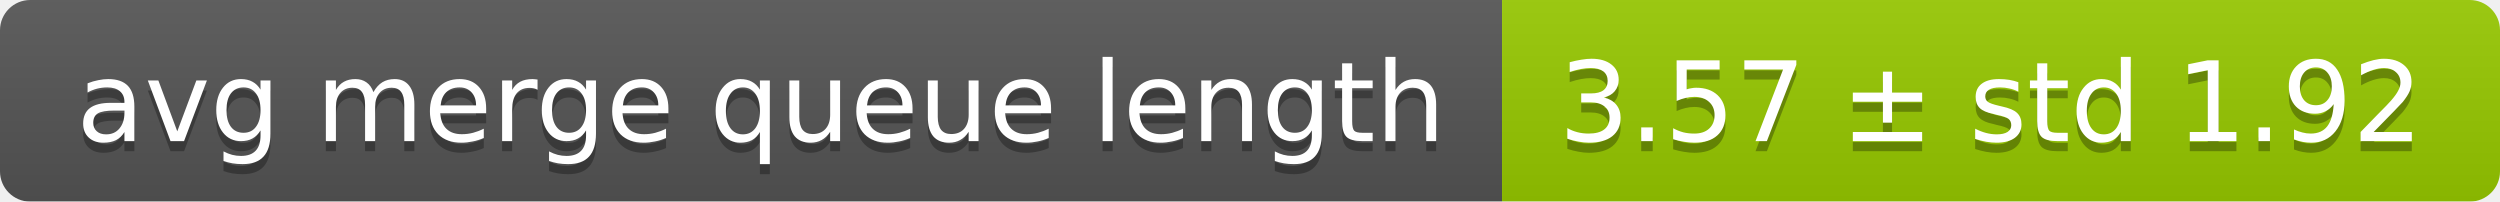
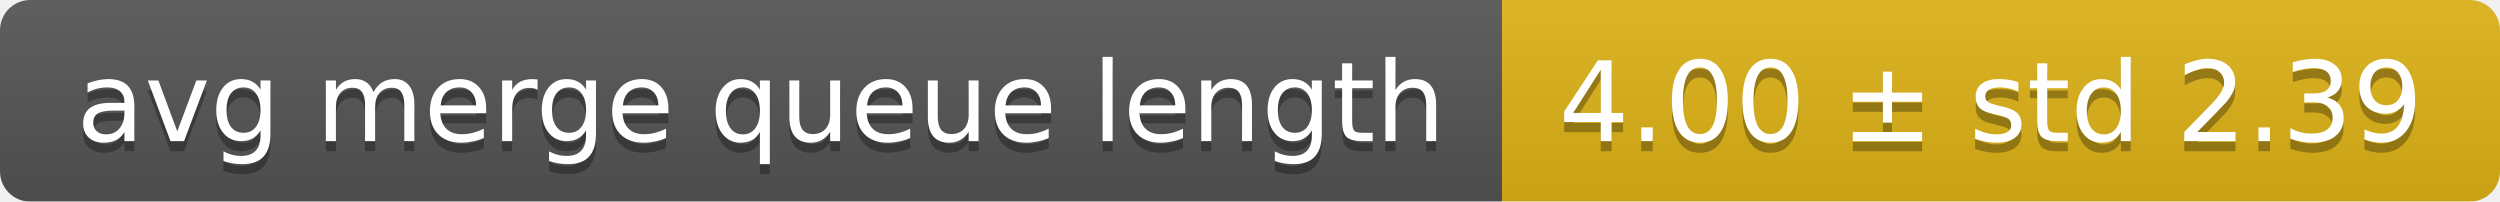
<svg xmlns="http://www.w3.org/2000/svg" width="248" height="20">
  <linearGradient id="smooth" x2="0" y2="100%">
    <stop offset="0" stop-color="#bbb" stop-opacity=".1" />
    <stop offset="1" stop-opacity=".1" />
  </linearGradient>
  <mask id="round">
    <rect width="248" height="20" rx="3" fill="#fff" />
  </mask>
  <g mask="url(#round)">
    <rect width="149" height="20" fill="#555" />
-     <rect x="149" width="99" height="20" fill="#97ca00" />
+     <rect x="149" width="99" height="20" fill="#dfb317" />
    <rect width="248" height="20" fill="url(#smooth)" />
  </g>
  <g fill="#fff" text-anchor="middle" font-family="DejaVu Sans,Verdana,Geneva,sans-serif" font-size="11">
    <text x="75.5" y="15" fill="#010101" fill-opacity=".3">avg merge queue length</text>
    <text x="75.5" y="14">avg merge queue length</text>
-     <text x="197.5" y="15" fill="#010101" fill-opacity=".3">3.57 ± std 1.92</text>
-     <text x="197.5" y="14">3.57 ± std 1.92</text>
+     <text x="197.5" y="15" fill="#010101" fill-opacity=".3">4.00 ± std 2.39</text>
+     <text x="197.5" y="14">4.00 ± std 2.39</text>
  </g>
</svg>
